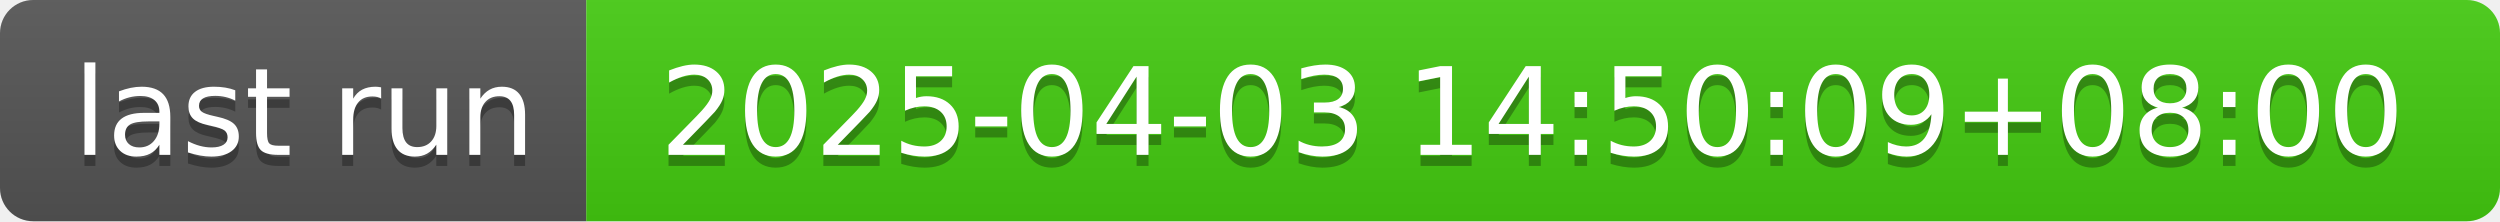
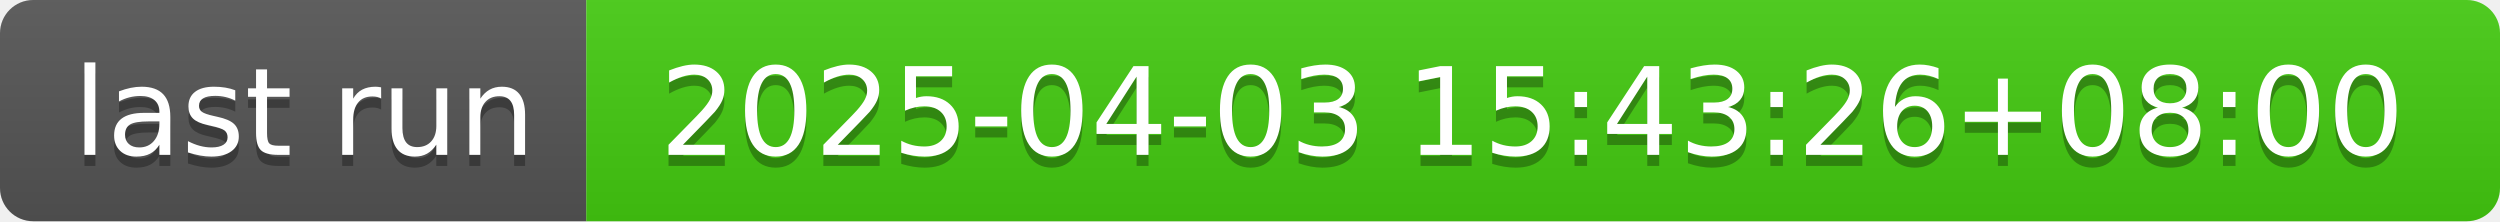
- <svg xmlns="http://www.w3.org/2000/svg" width="226" height="20" role="img" aria-label="last run: 2025-04-03 14:50:09+08:00">
+ <svg xmlns="http://www.w3.org/2000/svg" width="226" height="20" role="img" aria-label="last run: 2025-04-03 15:43:26+08:00">
  <linearGradient id="s" x2="0" y2="100%">
    <stop offset="0" stop-color="#bbb" stop-opacity=".1" />
    <stop offset="1" stop-opacity=".1" />
  </linearGradient>
  <clipPath id="r">
    <rect width="226" height="20" rx="3" fill="#fff" />
  </clipPath>
  <g clip-path="url(#r)">
    <rect width="53" height="20" fill="#555" />
    <rect x="53" width="173" height="20" fill="#4c1" />
    <rect width="226" height="20" fill="url(#s)" />
  </g>
  <g fill="#fff" text-anchor="middle" font-family="Verdana,Geneva,DejaVu Sans,sans-serif" text-rendering="geometricPrecision" font-size="110">
    <text aria-hidden="true" x="275" y="150" fill="#010101" fill-opacity=".3" transform="scale(.1)" textLength="430">last run</text>
    <text x="275" y="140" transform="scale(.1)" fill="#fff" textLength="430">last run</text>
-     <text aria-hidden="true" x="1385" y="150" fill="#010101" fill-opacity=".3" transform="scale(.1)" textLength="1630">2025-04-03 14:50:09+08:00</text>
-     <text x="1385" y="140" transform="scale(.1)" fill="#fff" textLength="1630">2025-04-03 14:50:09+08:00</text>
+     <text aria-hidden="true" x="1385" y="150" fill="#010101" fill-opacity=".3" transform="scale(.1)" textLength="1630">2025-04-03 15:43:26+08:00</text>
+     <text x="1385" y="140" transform="scale(.1)" fill="#fff" textLength="1630">2025-04-03 15:43:26+08:00</text>
  </g>
</svg>
